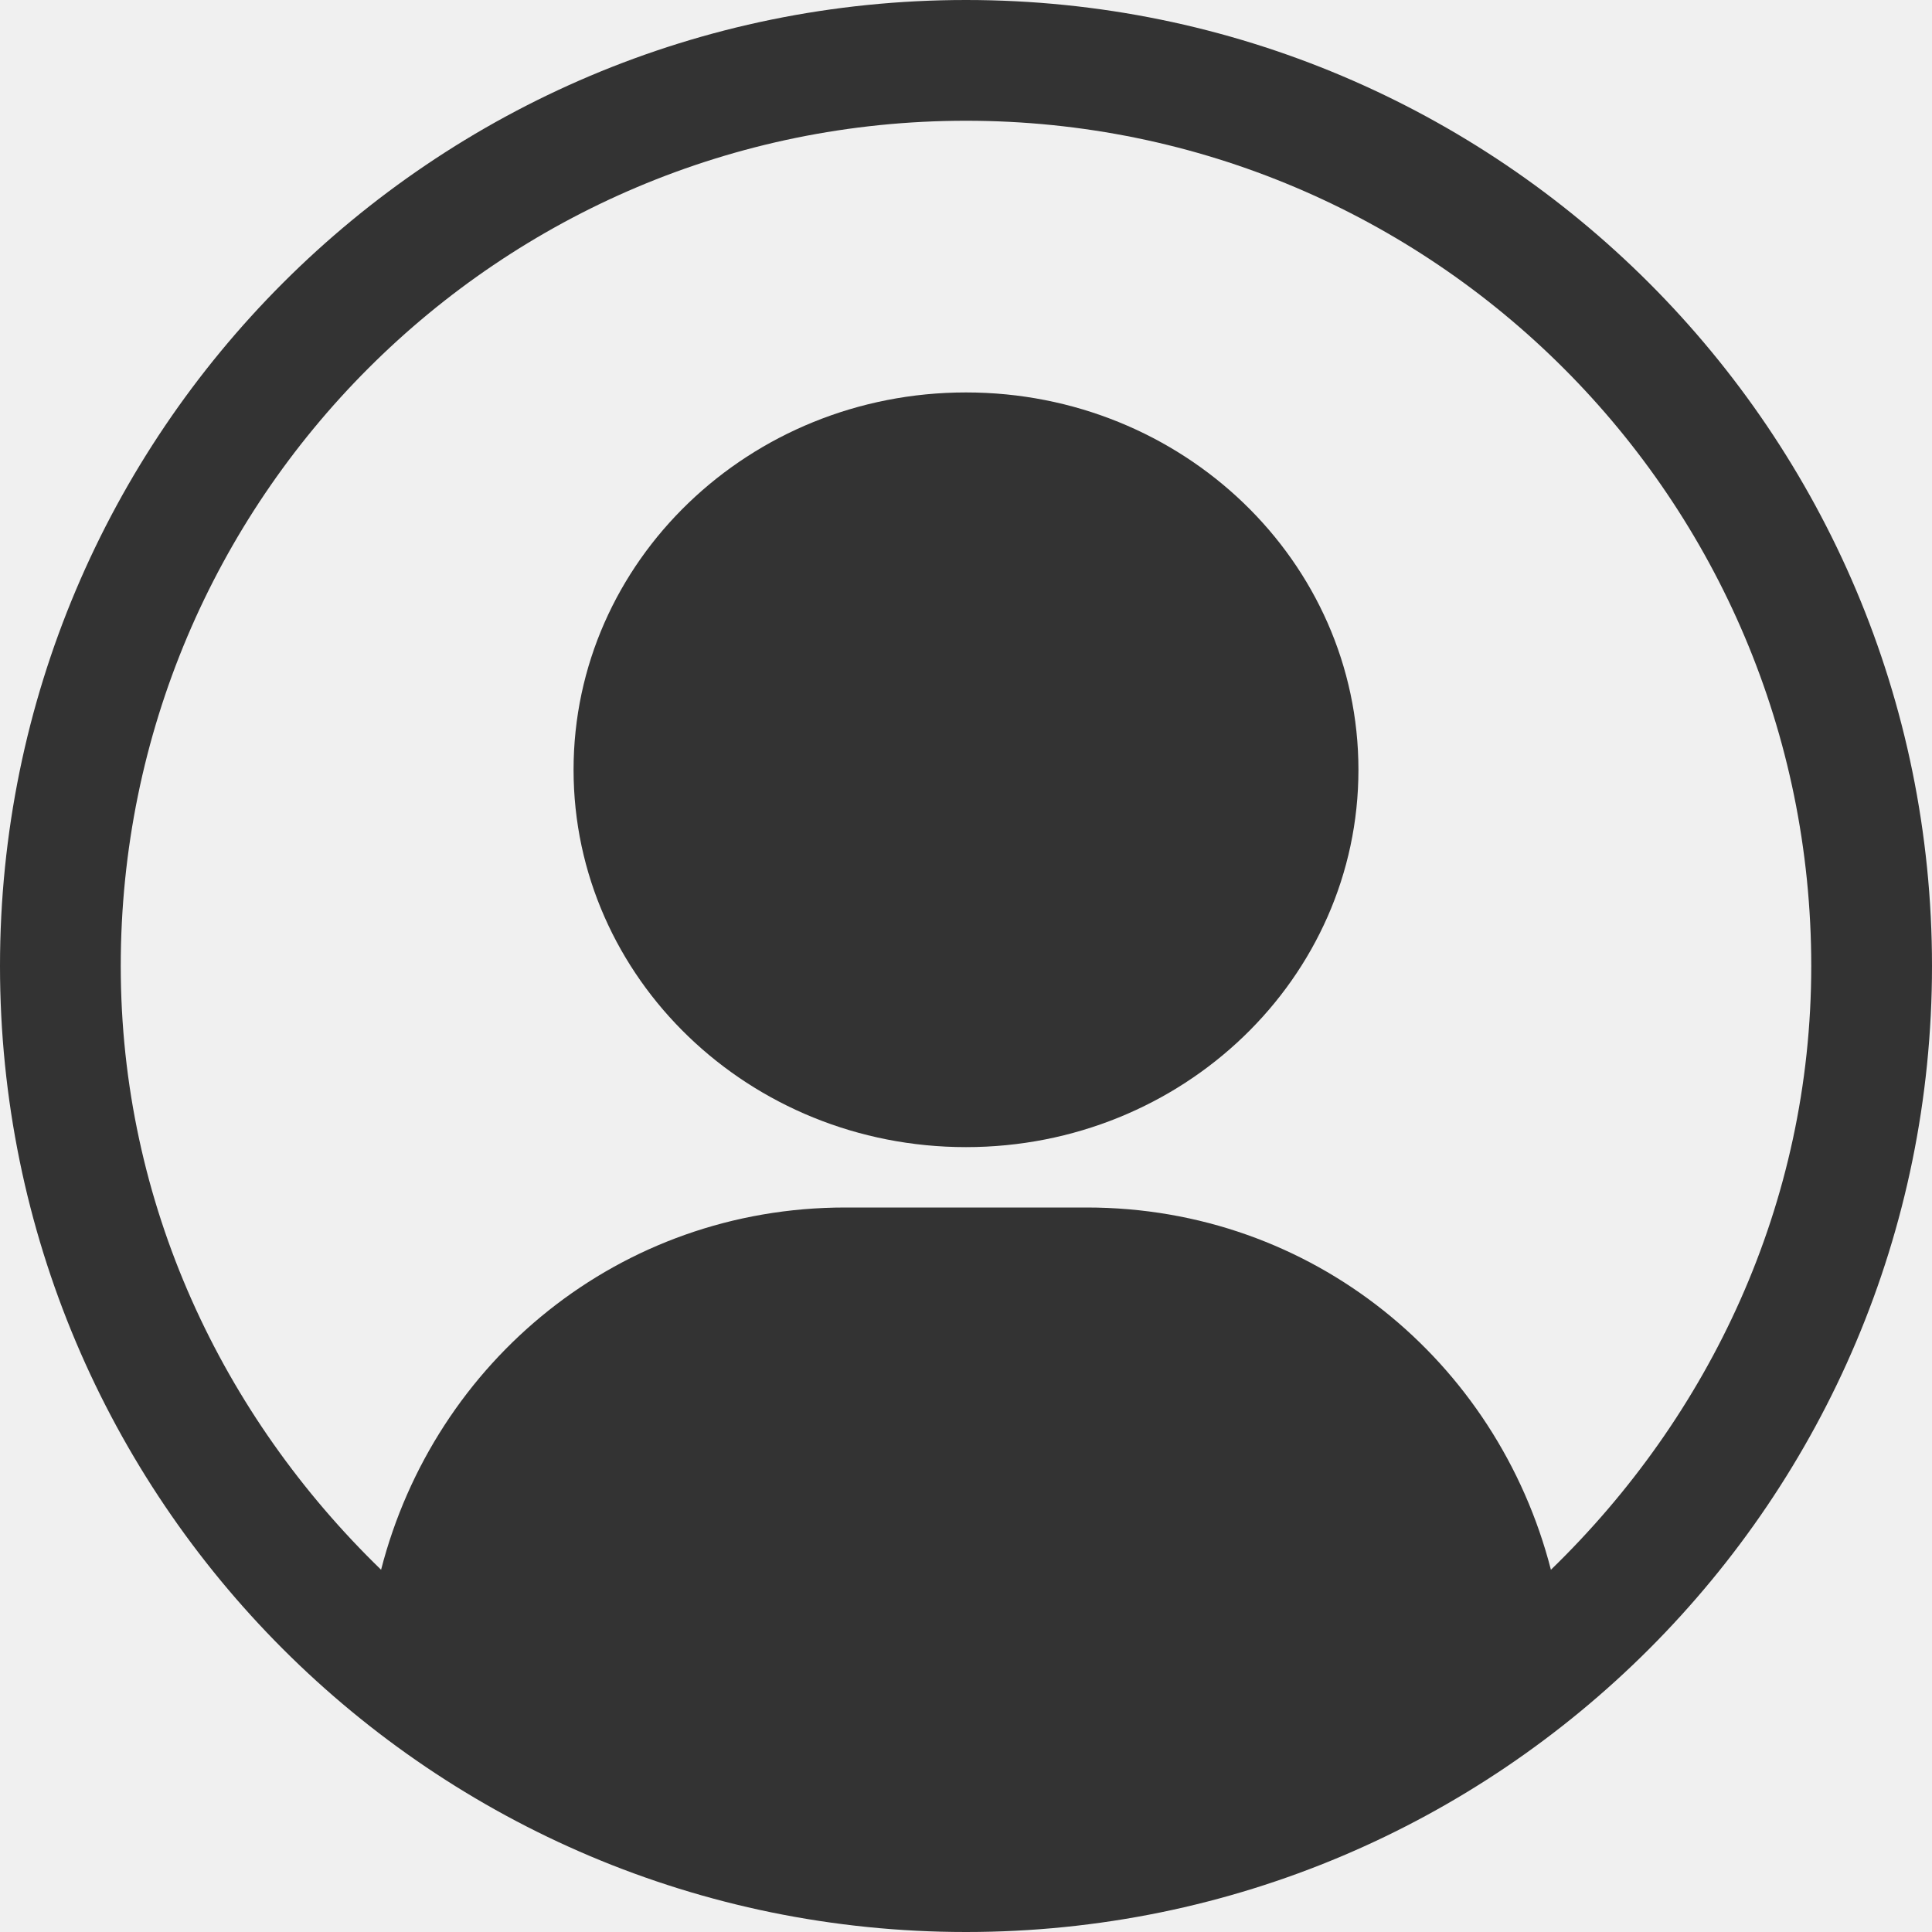
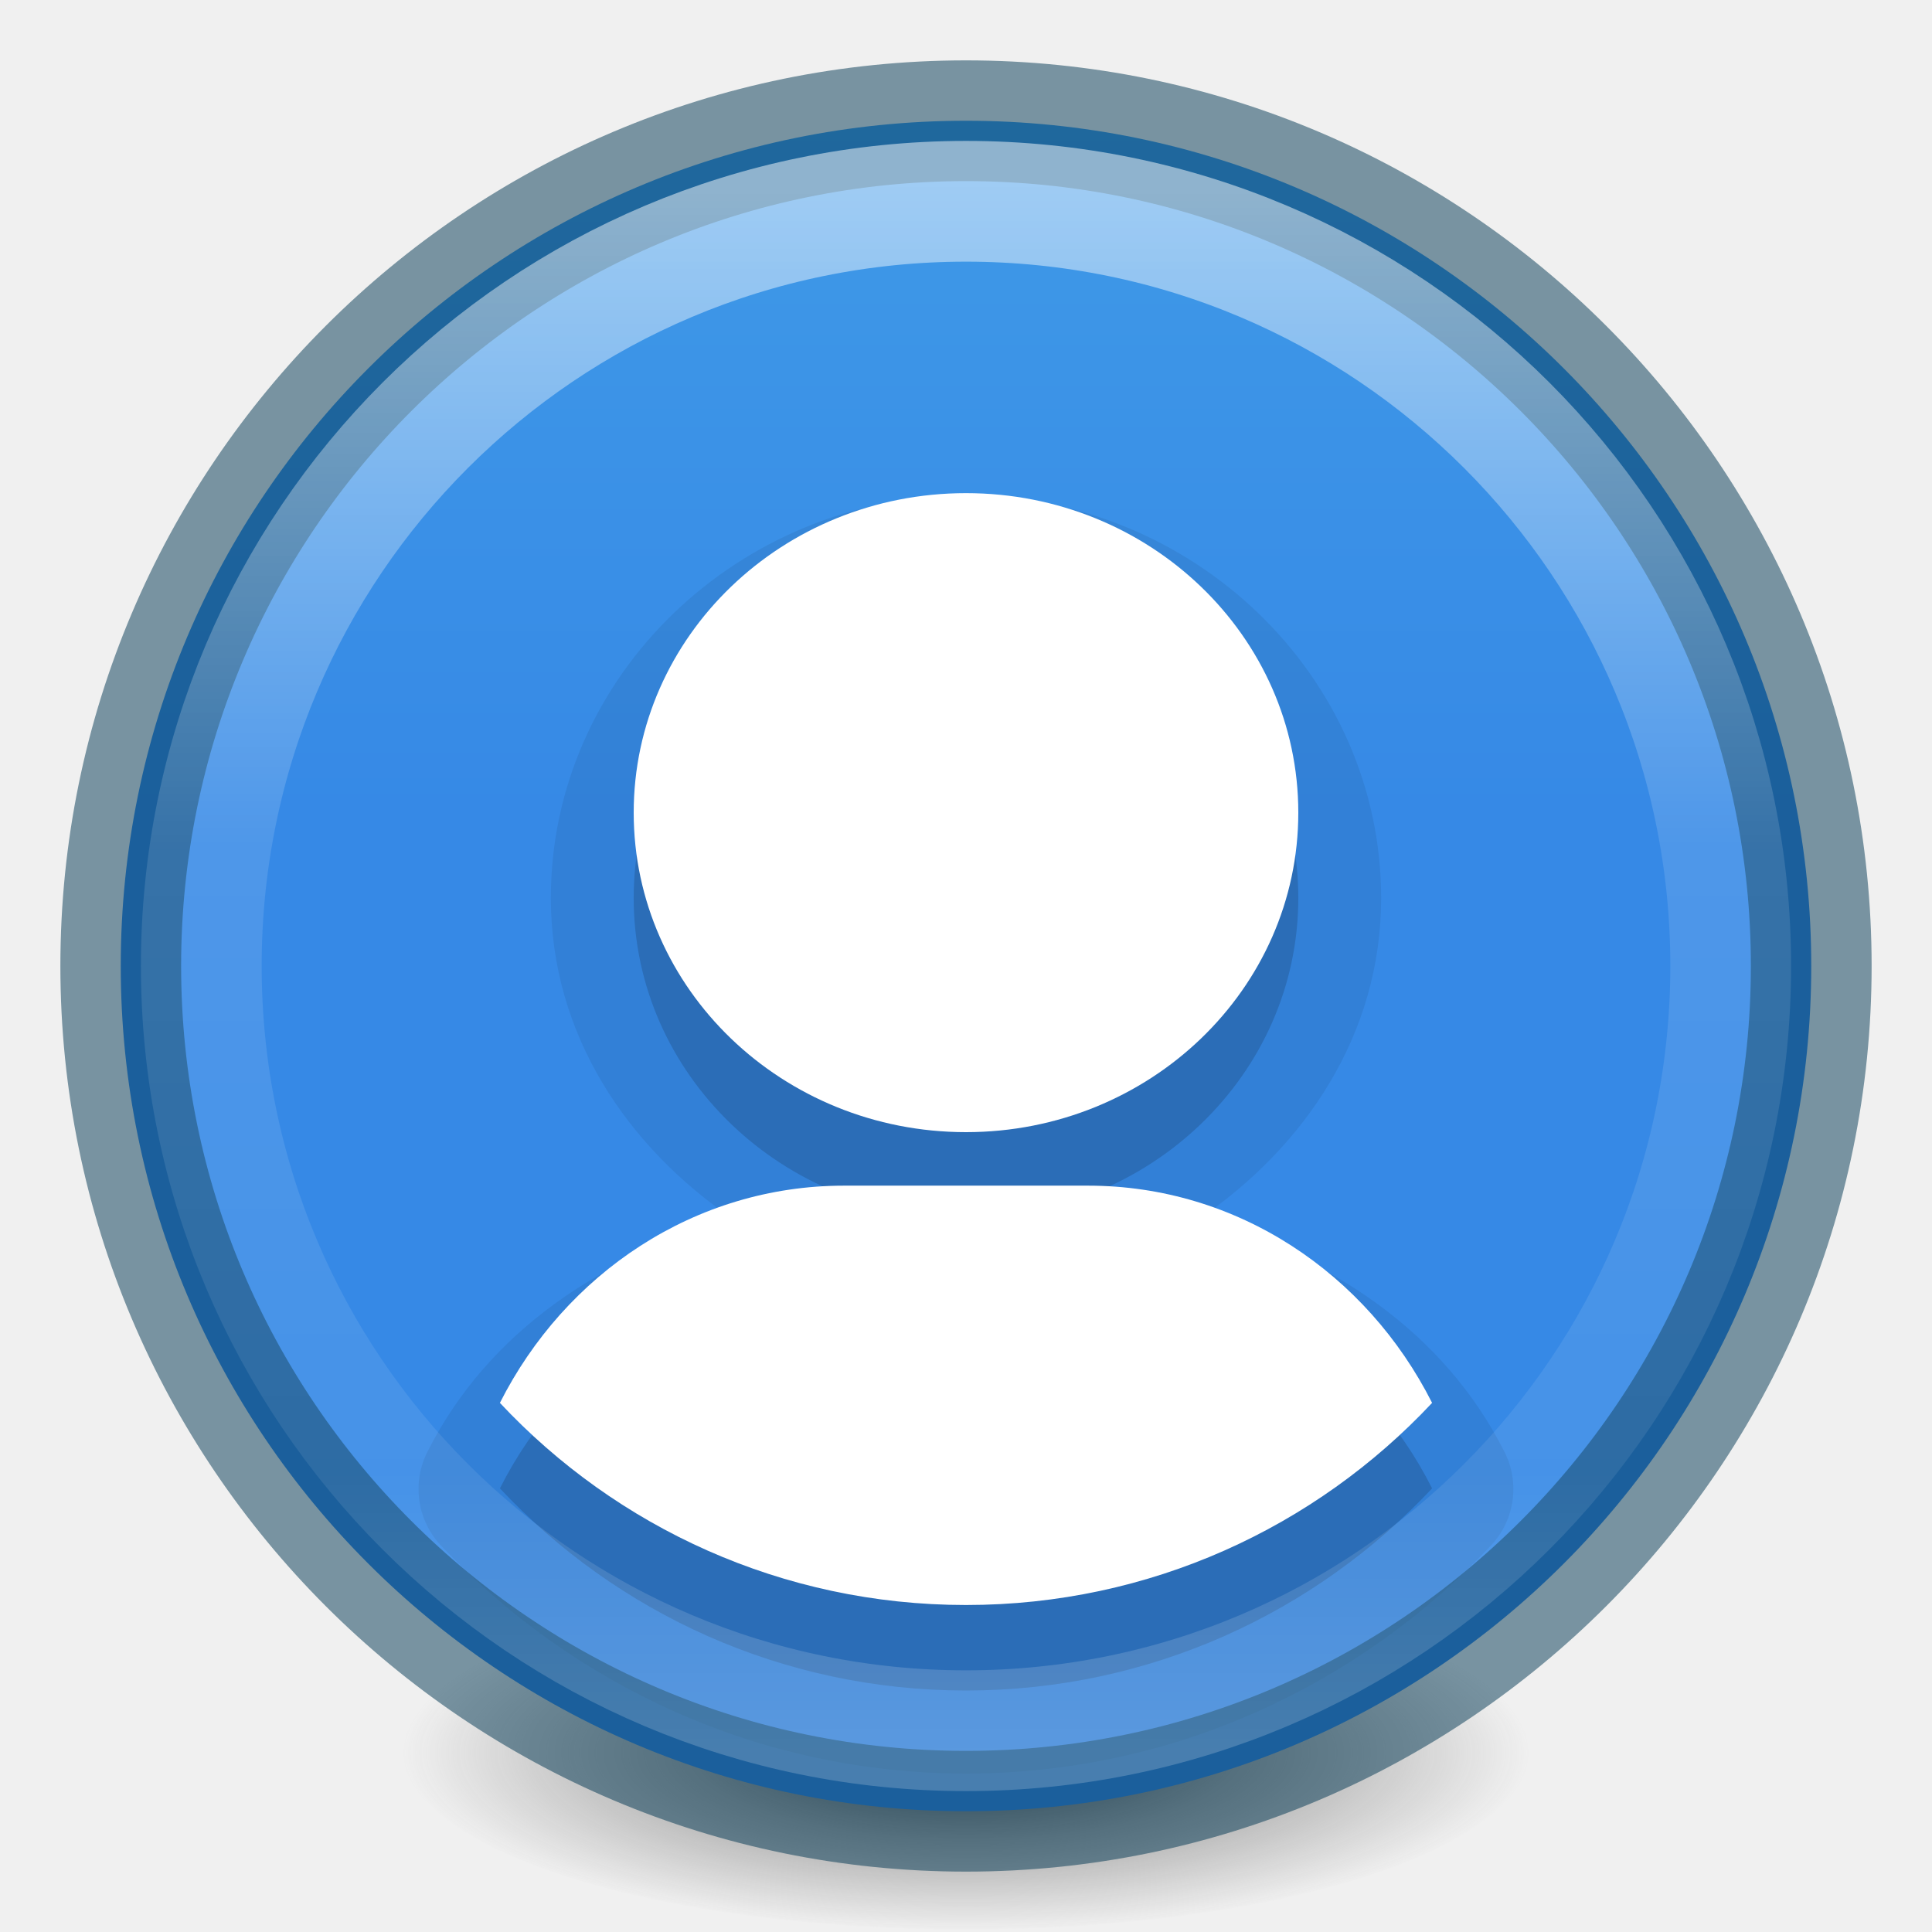
- <svg xmlns="http://www.w3.org/2000/svg" version="1.1" width="16" height="16" id="svg3021">
-   <defs id="defs3023" />
-   <g transform="translate(2.3384945e-6,-48)" id="layer1">
-     <path d="M 8,0 C 3.582,0 0,3.582 0,8 c 0,4.418 3.582,8 8,8 4.418,0 8,-3.582 8,-8 C 16,3.582 12.418,0 8,0 z m 0,1 c 3.866,0 7,3.134 7,7 0,1.972 -0.844,3.728 -2.156,5 C 12.4,11.273 10.869,10 9,10 L 7,10 C 5.131,10 3.6,11.273 3.156,13 1.844,11.728 1,9.972 1,8 1,4.134 4.134,1 8,1 z" transform="translate(-2.3384945e-6,48)" id="path3029" style="color:#000000;fill:#333333;fill-opacity:1;fill-rule:nonzero;stroke:none;stroke-width:1.546;marker:none;visibility:visible;display:inline;overflow:visible;enable-background:accumulate" />
-     <path d="m 8,51.25 c -1.795,0 -3.25,1.399 -3.25,3.125 0,1.726 1.455,3.125 3.25,3.125 1.795,0 3.25,-1.399 3.25,-3.125 0,-1.726 -1.455,-3.125 -3.25,-3.125 z" id="rect3049" style="color:#000000;fill:#333333;fill-opacity:1;fill-rule:nonzero;stroke:none;stroke-width:2;marker:none;visibility:visible;display:inline;overflow:visible;enable-background:accumulate" />
-   </g>
+ <svg xmlns="http://www.w3.org/2000/svg" xmlns:xlink="http://www.w3.org/1999/xlink" id="svg3749" height="16" width="16" version="1.1">
+   <defs id="defs3751">
+     <linearGradient id="linearGradient3820-7-2-2">
+       <stop offset="0" style="stop-color:#3d3d3d;stop-opacity:1" id="stop3822-2-6-36" />
+       <stop offset="0.5" style="stop-color:#686868;stop-opacity:0.498" id="stop3864-8-7-6" />
+       <stop offset="1" style="stop-color:#686868;stop-opacity:0" id="stop3824-1-2-4" />
+     </linearGradient>
+     <linearGradient id="linearGradient4806-9">
+       <stop offset="0" style="stop-color:#ffffff;stop-opacity:1" id="stop4808-49" />
+       <stop offset="0.424" style="stop-color:#ffffff;stop-opacity:0.235" id="stop4810-05" />
+       <stop offset="0.821" style="stop-color:#ffffff;stop-opacity:0.157" id="stop4812-6" />
+       <stop offset="1" style="stop-color:#ffffff;stop-opacity:0.392" id="stop4814-7" />
+     </linearGradient>
+     <linearGradient gradientTransform="matrix(0.517083,0,0,0.5170833,-29.32104,-6.409507)" gradientUnits="userSpaceOnUse" xlink:href="#linearGradient4806-9" id="linearGradient3097" y2="40.496" x2="71.204" y1="15.369" x1="71.204" />
+     <radialGradient gradientTransform="matrix(0.07434654,0,0,0.02365573,0.6280193,10.11115)" gradientUnits="userSpaceOnUse" xlink:href="#linearGradient3820-7-2-2" id="radialGradient3108" fy="186.171" fx="99.157" r="62.769" cy="186.171" cx="99.157" />
+     <linearGradient id="linearGradient27416-1-2-0-1">
+       <stop id="stop27420-2-0-8-7" style="stop-color:#55c1ec;stop-opacity:1" offset="0" />
+       <stop id="stop27422-3-5-3-3" style="stop-color:#3689e6;stop-opacity:1" offset="1" />
+     </linearGradient>
+     <linearGradient y2="55.053" x2="30.271" y1="10.029" x1="30.271" gradientTransform="matrix(0.2313923,0,0,0.4212006,20.36613,-16.43935)" gradientUnits="userSpaceOnUse" id="linearGradient4043" xlink:href="#linearGradient27416-1-2-0-1" />
+   </defs>
+   <path style="fill:url(#radialGradient3108);fill-opacity:1;stroke:none;stroke-width:1" id="path3818-0-2" d="m 12.667,14.515 a 4.667,1.485 0 0 1 -9.333,0 4.667,1.485 0 1 1 9.333,0 z" />
+   <path style="color:#000000;display:inline;overflow:visible;visibility:visible;fill:url(#linearGradient4043);fill-opacity:1;fill-rule:nonzero;stroke:none;stroke-width:1.546;marker:none;enable-background:accumulate" id="path3029" d="M 15,8 A 7,7 0 0 1 1,8 7,7 0 1 1 15,8 Z" />
+   <path d="m 8,4.104 c -1.874,0 -3.438,1.49 -3.438,3.333 0,1.132 0.634,2.066 1.521,2.667 -1.087,0.292 -2.038,0.919 -2.542,1.917 a 0.681,0.681 0 0 0 0.104,0.771 C 4.735,13.953 6.287,14.688 8,14.688 c 1.713,0 3.265,-0.734 4.354,-1.896 a 0.681,0.681 0 0 0 0.104,-0.771 C 11.955,11.024 11.004,10.396 9.917,10.104 10.803,9.504 11.438,8.569 11.438,7.438 11.438,5.594 9.874,4.104 8,4.104 Z" id="path4100" style="color:#000000;display:inline;overflow:visible;visibility:visible;opacity:0.07;fill:#000000;fill-opacity:1;fill-rule:nonzero;stroke:none;stroke-width:2;marker:none;enable-background:accumulate" />
+   <path style="color:#000000;display:inline;overflow:visible;visibility:visible;opacity:0.15;fill:#000000;fill-opacity:1;fill-rule:nonzero;stroke:none;stroke-width:2;marker:none;enable-background:accumulate" id="rect3049-2" d="m 8,4.791 c -1.52,0 -2.752,1.185 -2.752,2.646 0,1.461 1.232,2.646 2.752,2.646 1.52,0 2.752,-1.185 2.752,-2.646 C 10.752,5.976 9.52,4.791 8,4.791 Z m -1.009,5.736 c -1.239,0 -2.31,0.729 -2.851,1.799 C 5.105,13.356 6.477,14 8,14 c 1.523,0 2.895,-0.644 3.86,-1.674 -0.541,-1.071 -1.612,-1.799 -2.851,-1.799 z" />
+   <path style="color:#000000;display:inline;overflow:visible;visibility:visible;fill:#ffffff;fill-opacity:1;fill-rule:nonzero;stroke:none;stroke-width:2;marker:none;enable-background:accumulate" id="rect3049" d="m 8,4.084 c -1.52,0 -2.752,1.185 -2.752,2.646 0,1.461 1.232,2.646 2.752,2.646 1.52,0 2.752,-1.185 2.752,-2.646 C 10.752,5.268 9.52,4.084 8,4.084 Z M 6.991,9.819 c -1.239,0 -2.31,0.729 -2.851,1.799 C 5.105,12.649 6.477,13.292 8,13.292 c 1.523,0 2.895,-0.644 3.86,-1.674 -0.541,-1.071 -1.612,-1.799 -2.851,-1.799 z" />
+   <path style="color:#000000;display:inline;overflow:visible;visibility:visible;opacity:0.5;fill:#000000;fill-opacity:0;fill-rule:nonzero;stroke:#003651;stroke-width:1;stroke-linecap:round;stroke-linejoin:round;stroke-miterlimit:4;stroke-dasharray:none;stroke-dashoffset:0;stroke-opacity:1;marker:none;enable-background:accumulate" id="path2555-7-1-7" d="m 8,1 c -3.862,0 -7,3.138 -7,7 C 1,11.862 4.138,15 8,15 11.862,15 15,11.862 15,8 15,4.138 11.862,1 8,1 Z" />
+   <path style="color:#000000;display:inline;overflow:visible;visibility:visible;opacity:0.5;fill:none;stroke:url(#linearGradient3097);stroke-width:1;stroke-linecap:round;stroke-linejoin:round;stroke-miterlimit:4;stroke-dasharray:none;stroke-dashoffset:0;stroke-opacity:1;marker:none;enable-background:accumulate" id="path3421" d="m 14.333,8 c 0,3.498 -2.836,6.333 -6.333,6.333 C 4.502,14.333 1.667,11.498 1.667,8 1.667,4.502 4.502,1.667 8,1.667 c 3.498,0 6.333,2.836 6.333,6.333 z" />
</svg>
